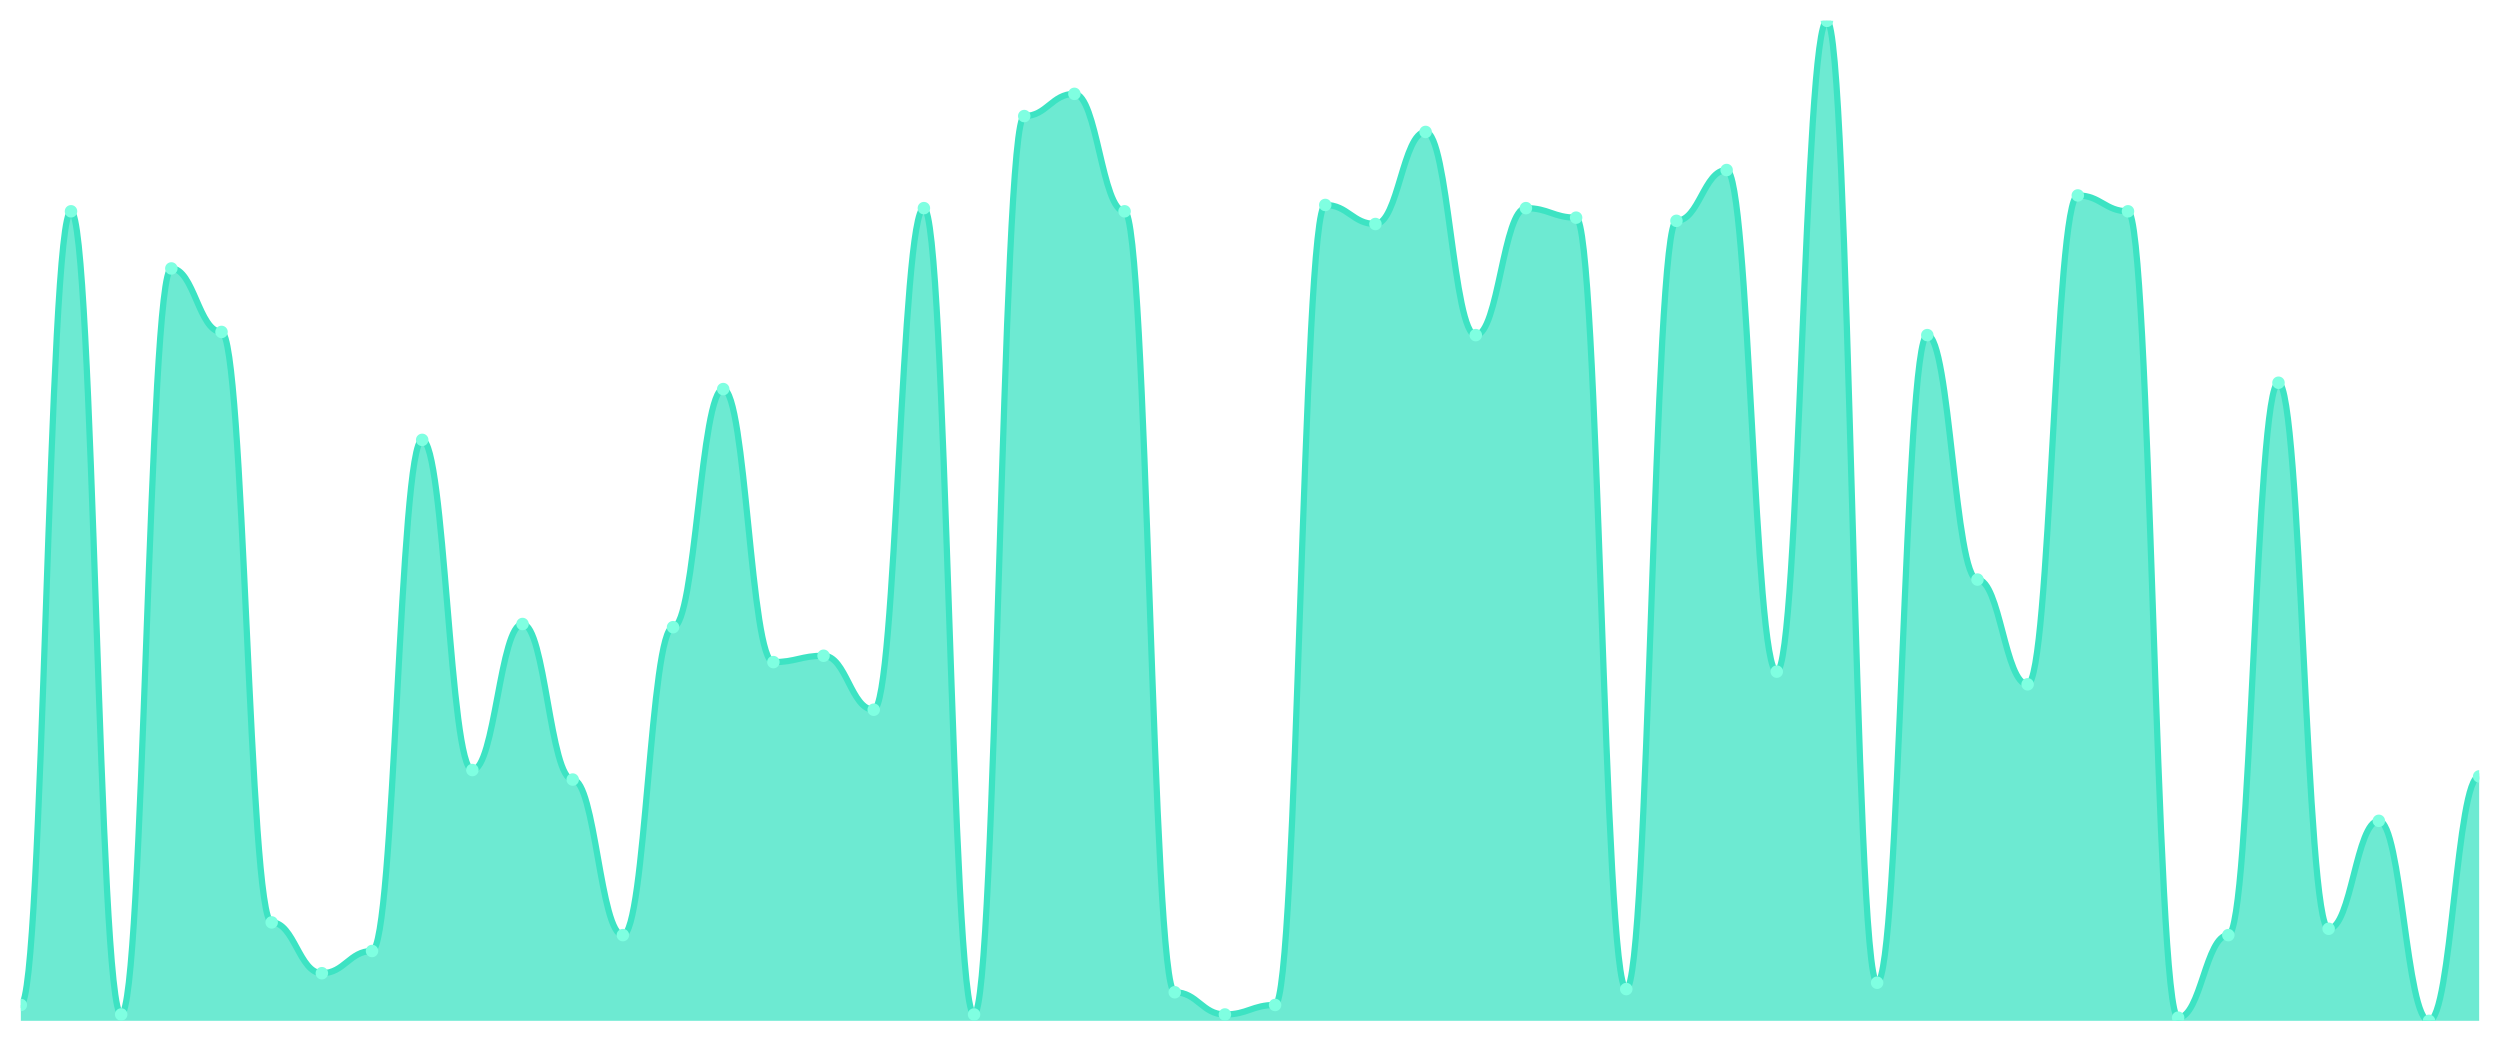
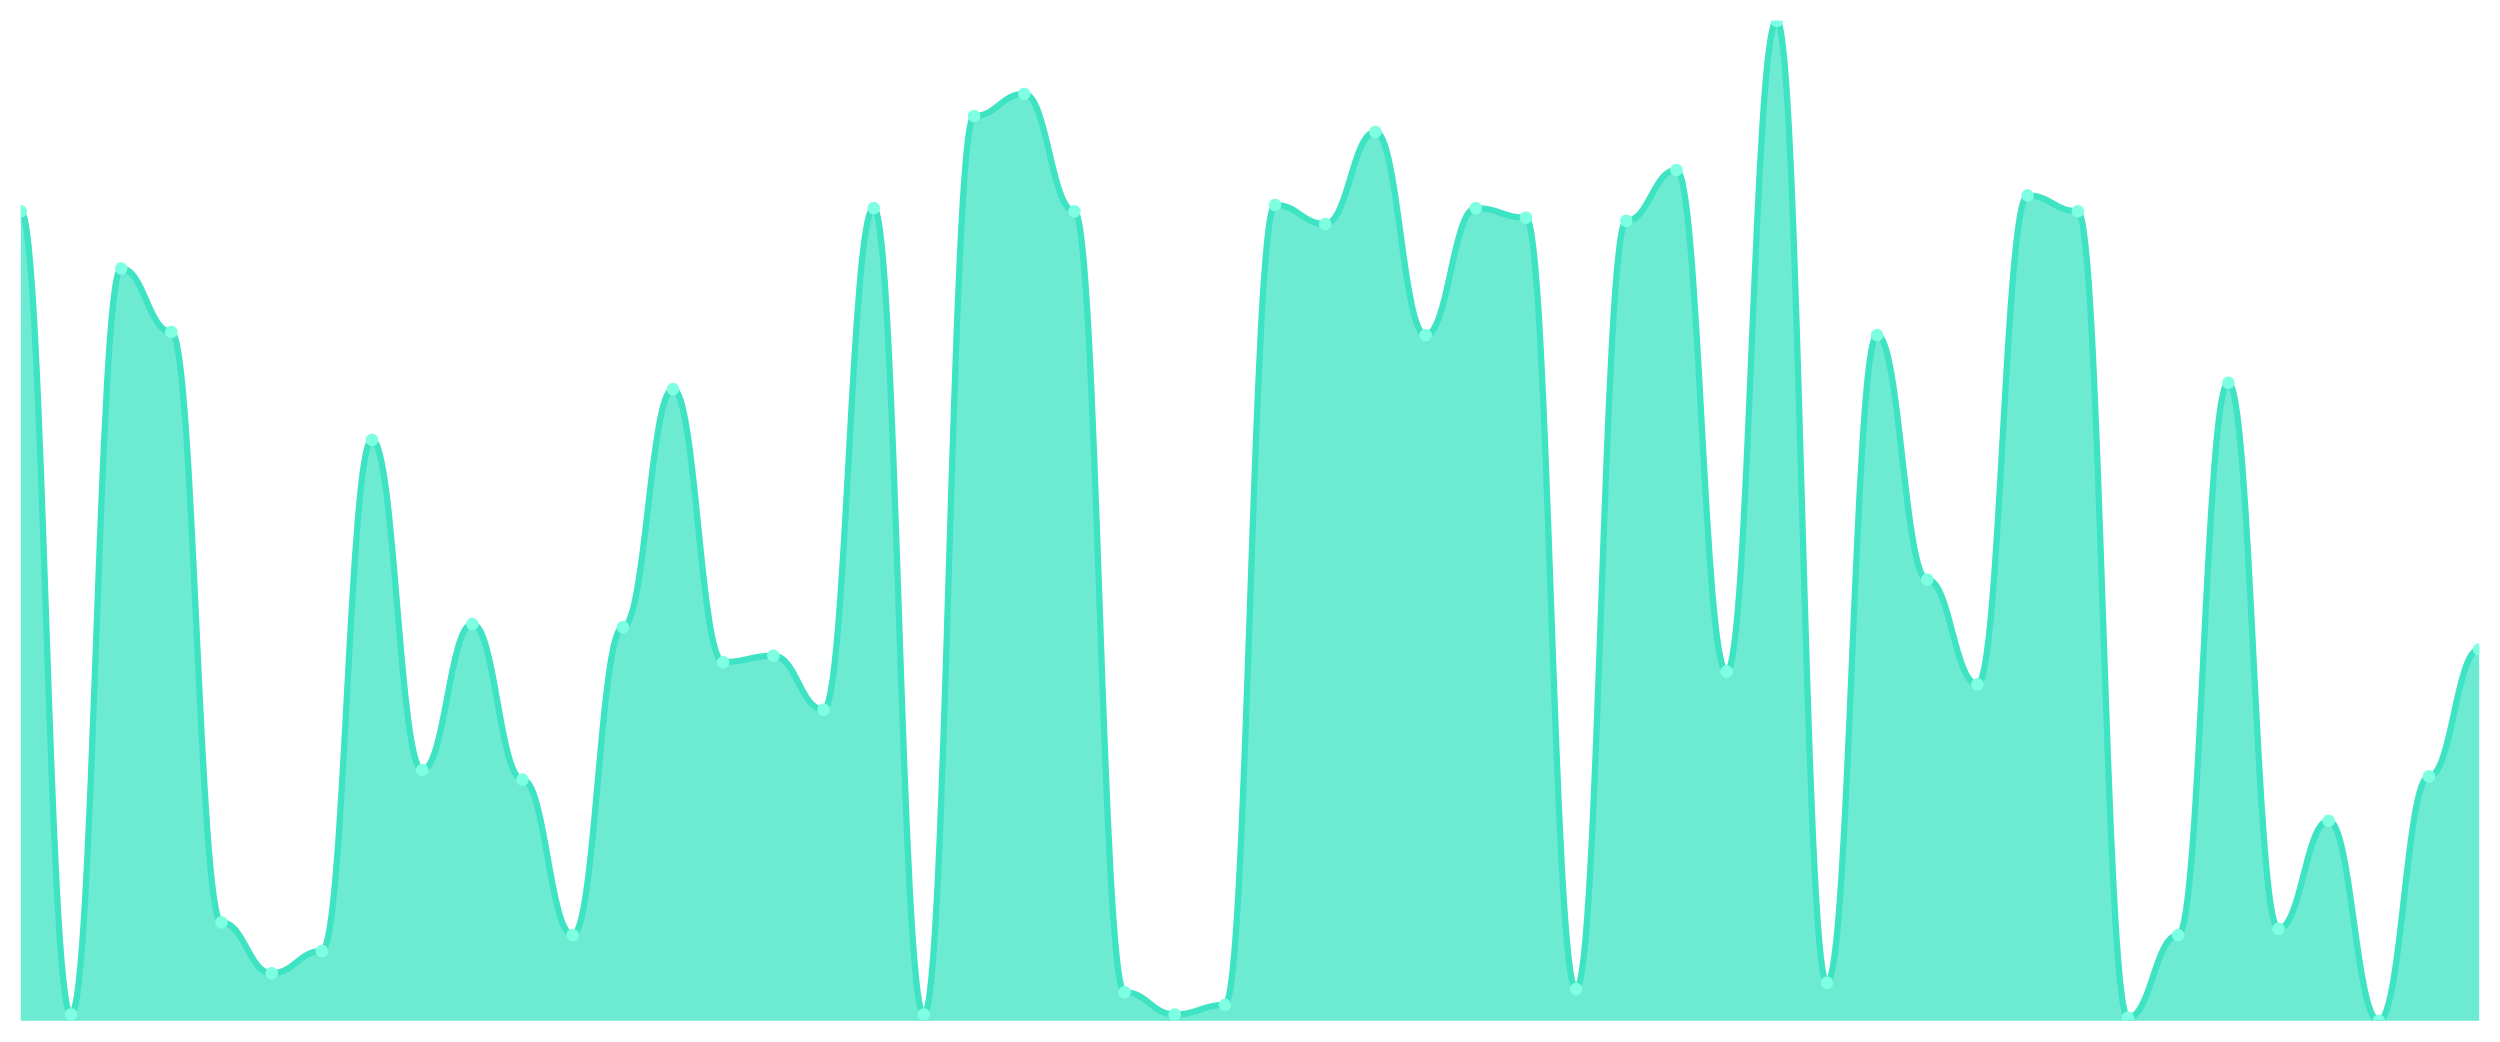
<svg xmlns="http://www.w3.org/2000/svg" viewBox="0 0 1200 500" width="1200" height="500">
  <defs>
    <clipPath id="c">
      <rect x="10" y="10" width="1180" height="480" />
    </clipPath>
  </defs>
  <rect width="1200" height="500" fill="none" />
  <g clip-path="url(#c)">
-     <path d="M 10,490 L 10,482.381 C 20.837,482.381 23.245,101.429 34.082,101.429 C 44.918,101.429 47.327,486.952 58.163,486.952 C 69,486.952 71.408,128.857 82.245,128.857 C 93.082,128.857 95.49,159.333 106.327,159.333 C 117.163,159.333 119.571,442.762 130.408,442.762 C 141.245,442.762 143.653,467.143 154.49,467.143 C 165.327,467.143 167.735,456.476 178.571,456.476 C 189.408,456.476 191.816,211.143 202.653,211.143 C 213.49,211.143 215.898,369.619 226.735,369.619 C 237.571,369.619 239.98,299.524 250.816,299.524 C 261.653,299.524 264.061,374.19 274.898,374.19 C 285.735,374.19 288.143,448.857 298.98,448.857 C 309.816,448.857 312.224,301.048 323.061,301.048 C 333.898,301.048 336.306,186.762 347.143,186.762 C 357.98,186.762 360.388,317.81 371.224,317.81 C 382.061,317.81 384.469,314.762 395.306,314.762 C 406.143,314.762 408.551,340.667 419.388,340.667 C 430.224,340.667 432.633,99.905 443.469,99.905 C 454.306,99.905 456.714,486.952 467.551,486.952 C 478.388,486.952 480.796,55.714 491.633,55.714 C 502.469,55.714 504.878,45.048 515.714,45.048 C 526.551,45.048 528.959,101.429 539.796,101.429 C 550.633,101.429 553.041,476.286 563.878,476.286 C 574.714,476.286 577.122,486.952 587.959,486.952 C 598.796,486.952 601.204,482.381 612.041,482.381 C 622.878,482.381 625.286,98.381 636.122,98.381 C 646.959,98.381 649.367,107.524 660.204,107.524 C 671.041,107.524 673.449,63.333 684.286,63.333 C 695.122,63.333 697.531,160.857 708.367,160.857 C 719.204,160.857 721.612,99.905 732.449,99.905 C 743.286,99.905 745.694,104.476 756.531,104.476 C 767.367,104.476 769.776,474.762 780.612,474.762 C 791.449,474.762 793.857,106 804.694,106 C 815.531,106 817.939,81.619 828.776,81.619 C 839.612,81.619 842.02,322.381 852.857,322.381 C 863.694,322.381 866.102,10 876.939,10 C 887.776,10 890.184,471.714 901.02,471.714 C 911.857,471.714 914.265,160.857 925.102,160.857 C 935.939,160.857 938.347,278.19 949.184,278.19 C 960.02,278.19 962.429,328.476 973.265,328.476 C 984.102,328.476 986.51,93.81 997.347,93.81 C 1008.184,93.81 1010.592,101.429 1021.429,101.429 C 1032.265,101.429 1034.673,488.476 1045.51,488.476 C 1056.347,488.476 1058.755,448.857 1069.592,448.857 C 1080.429,448.857 1082.837,183.714 1093.673,183.714 C 1104.51,183.714 1106.918,445.81 1117.755,445.81 C 1128.592,445.81 1131,394 1141.837,394 C 1152.673,394 1155.082,490 1165.918,490 C 1176.755,490 1179.163,372.667 1190,372.667 L 1190,490 Z" fill="rgba(61,227,195,0.75)" />
-     <path d="M 10,482.381 C 20.837,482.381 23.245,101.429 34.082,101.429 C 44.918,101.429 47.327,486.952 58.163,486.952 C 69,486.952 71.408,128.857 82.245,128.857 C 93.082,128.857 95.49,159.333 106.327,159.333 C 117.163,159.333 119.571,442.762 130.408,442.762 C 141.245,442.762 143.653,467.143 154.49,467.143 C 165.327,467.143 167.735,456.476 178.571,456.476 C 189.408,456.476 191.816,211.143 202.653,211.143 C 213.49,211.143 215.898,369.619 226.735,369.619 C 237.571,369.619 239.98,299.524 250.816,299.524 C 261.653,299.524 264.061,374.19 274.898,374.19 C 285.735,374.19 288.143,448.857 298.98,448.857 C 309.816,448.857 312.224,301.048 323.061,301.048 C 333.898,301.048 336.306,186.762 347.143,186.762 C 357.98,186.762 360.388,317.81 371.224,317.81 C 382.061,317.81 384.469,314.762 395.306,314.762 C 406.143,314.762 408.551,340.667 419.388,340.667 C 430.224,340.667 432.633,99.905 443.469,99.905 C 454.306,99.905 456.714,486.952 467.551,486.952 C 478.388,486.952 480.796,55.714 491.633,55.714 C 502.469,55.714 504.878,45.048 515.714,45.048 C 526.551,45.048 528.959,101.429 539.796,101.429 C 550.633,101.429 553.041,476.286 563.878,476.286 C 574.714,476.286 577.122,486.952 587.959,486.952 C 598.796,486.952 601.204,482.381 612.041,482.381 C 622.878,482.381 625.286,98.381 636.122,98.381 C 646.959,98.381 649.367,107.524 660.204,107.524 C 671.041,107.524 673.449,63.333 684.286,63.333 C 695.122,63.333 697.531,160.857 708.367,160.857 C 719.204,160.857 721.612,99.905 732.449,99.905 C 743.286,99.905 745.694,104.476 756.531,104.476 C 767.367,104.476 769.776,474.762 780.612,474.762 C 791.449,474.762 793.857,106 804.694,106 C 815.531,106 817.939,81.619 828.776,81.619 C 839.612,81.619 842.02,322.381 852.857,322.381 C 863.694,322.381 866.102,10 876.939,10 C 887.776,10 890.184,471.714 901.02,471.714 C 911.857,471.714 914.265,160.857 925.102,160.857 C 935.939,160.857 938.347,278.19 949.184,278.19 C 960.02,278.19 962.429,328.476 973.265,328.476 C 984.102,328.476 986.51,93.81 997.347,93.81 C 1008.184,93.81 1010.592,101.429 1021.429,101.429 C 1032.265,101.429 1034.673,488.476 1045.51,488.476 C 1056.347,488.476 1058.755,448.857 1069.592,448.857 C 1080.429,448.857 1082.837,183.714 1093.673,183.714 C 1104.51,183.714 1106.918,445.81 1117.755,445.81 C 1128.592,445.81 1131,394 1141.837,394 C 1152.673,394 1155.082,490 1165.918,490 C 1176.755,490 1179.163,372.667 1190,372.667" fill="none" stroke="#3de3c3" stroke-width="3" stroke-linecap="round" stroke-linejoin="round" />
-     <circle cx="10" cy="482.381" r="3" fill="#7fffe1" />
-     <circle cx="34.082" cy="101.429" r="3" fill="#7fffe1" />
-     <circle cx="58.163" cy="486.952" r="3" fill="#7fffe1" />
-     <circle cx="82.245" cy="128.857" r="3" fill="#7fffe1" />
-     <circle cx="106.327" cy="159.333" r="3" fill="#7fffe1" />
-     <circle cx="130.408" cy="442.762" r="3" fill="#7fffe1" />
-     <circle cx="154.49" cy="467.143" r="3" fill="#7fffe1" />
-     <circle cx="178.571" cy="456.476" r="3" fill="#7fffe1" />
-     <circle cx="202.653" cy="211.143" r="3" fill="#7fffe1" />
-     <circle cx="226.735" cy="369.619" r="3" fill="#7fffe1" />
-     <circle cx="250.816" cy="299.524" r="3" fill="#7fffe1" />
-     <circle cx="274.898" cy="374.19" r="3" fill="#7fffe1" />
-     <circle cx="298.98" cy="448.857" r="3" fill="#7fffe1" />
-     <circle cx="323.061" cy="301.048" r="3" fill="#7fffe1" />
-     <circle cx="347.143" cy="186.762" r="3" fill="#7fffe1" />
-     <circle cx="371.224" cy="317.81" r="3" fill="#7fffe1" />
-     <circle cx="395.306" cy="314.762" r="3" fill="#7fffe1" />
-     <circle cx="419.388" cy="340.667" r="3" fill="#7fffe1" />
-     <circle cx="443.469" cy="99.905" r="3" fill="#7fffe1" />
-     <circle cx="467.551" cy="486.952" r="3" fill="#7fffe1" />
-     <circle cx="491.633" cy="55.714" r="3" fill="#7fffe1" />
-     <circle cx="515.714" cy="45.048" r="3" fill="#7fffe1" />
-     <circle cx="539.796" cy="101.429" r="3" fill="#7fffe1" />
-     <circle cx="563.878" cy="476.286" r="3" fill="#7fffe1" />
-     <circle cx="587.959" cy="486.952" r="3" fill="#7fffe1" />
-     <circle cx="612.041" cy="482.381" r="3" fill="#7fffe1" />
-     <circle cx="636.122" cy="98.381" r="3" fill="#7fffe1" />
-     <circle cx="660.204" cy="107.524" r="3" fill="#7fffe1" />
-     <circle cx="684.286" cy="63.333" r="3" fill="#7fffe1" />
-     <circle cx="708.367" cy="160.857" r="3" fill="#7fffe1" />
-     <circle cx="732.449" cy="99.905" r="3" fill="#7fffe1" />
-     <circle cx="756.531" cy="104.476" r="3" fill="#7fffe1" />
-     <circle cx="780.612" cy="474.762" r="3" fill="#7fffe1" />
-     <circle cx="804.694" cy="106" r="3" fill="#7fffe1" />
-     <circle cx="828.776" cy="81.619" r="3" fill="#7fffe1" />
-     <circle cx="852.857" cy="322.381" r="3" fill="#7fffe1" />
-     <circle cx="876.939" cy="10" r="3" fill="#7fffe1" />
-     <circle cx="901.02" cy="471.714" r="3" fill="#7fffe1" />
-     <circle cx="925.102" cy="160.857" r="3" fill="#7fffe1" />
-     <circle cx="949.184" cy="278.19" r="3" fill="#7fffe1" />
-     <circle cx="973.265" cy="328.476" r="3" fill="#7fffe1" />
-     <circle cx="997.347" cy="93.81" r="3" fill="#7fffe1" />
-     <circle cx="1021.429" cy="101.429" r="3" fill="#7fffe1" />
-     <circle cx="1045.51" cy="488.476" r="3" fill="#7fffe1" />
-     <circle cx="1069.592" cy="448.857" r="3" fill="#7fffe1" />
-     <circle cx="1093.673" cy="183.714" r="3" fill="#7fffe1" />
-     <circle cx="1117.755" cy="445.81" r="3" fill="#7fffe1" />
-     <circle cx="1141.837" cy="394" r="3" fill="#7fffe1" />
-     <circle cx="1165.918" cy="490" r="3" fill="#7fffe1" />
-     <circle cx="1190" cy="372.667" r="3" fill="#7fffe1" />
+     <path d="M 10,490 L 10,101.429 C 20.837,101.429 23.245,486.952 34.082,486.952 C 44.918,486.952 47.327,128.857 58.163,128.857 C 69,128.857 71.408,159.333 82.245,159.333 C 93.082,159.333 95.49,442.762 106.327,442.762 C 117.163,442.762 119.571,467.143 130.408,467.143 C 141.245,467.143 143.653,456.476 154.49,456.476 C 165.327,456.476 167.735,211.143 178.571,211.143 C 189.408,211.143 191.816,369.619 202.653,369.619 C 213.49,369.619 215.898,299.524 226.735,299.524 C 237.571,299.524 239.98,374.19 250.816,374.19 C 261.653,374.19 264.061,448.857 274.898,448.857 C 285.735,448.857 288.143,301.048 298.98,301.048 C 309.816,301.048 312.224,186.762 323.061,186.762 C 333.898,186.762 336.306,317.81 347.143,317.81 C 357.98,317.81 360.388,314.762 371.224,314.762 C 382.061,314.762 384.469,340.667 395.306,340.667 C 406.143,340.667 408.551,99.905 419.388,99.905 C 430.224,99.905 432.633,486.952 443.469,486.952 C 454.306,486.952 456.714,55.714 467.551,55.714 C 478.388,55.714 480.796,45.048 491.633,45.048 C 502.469,45.048 504.878,101.429 515.714,101.429 C 526.551,101.429 528.959,476.286 539.796,476.286 C 550.633,476.286 553.041,486.952 563.878,486.952 C 574.714,486.952 577.122,482.381 587.959,482.381 C 598.796,482.381 601.204,98.381 612.041,98.381 C 622.878,98.381 625.286,107.524 636.122,107.524 C 646.959,107.524 649.367,63.333 660.204,63.333 C 671.041,63.333 673.449,160.857 684.286,160.857 C 695.122,160.857 697.531,99.905 708.367,99.905 C 719.204,99.905 721.612,104.476 732.449,104.476 C 743.286,104.476 745.694,474.762 756.531,474.762 C 767.367,474.762 769.776,106 780.612,106 C 791.449,106 793.857,81.619 804.694,81.619 C 815.531,81.619 817.939,322.381 828.776,322.381 C 839.612,322.381 842.02,10 852.857,10 C 863.694,10 866.102,471.714 876.939,471.714 C 887.776,471.714 890.184,160.857 901.02,160.857 C 911.857,160.857 914.265,278.19 925.102,278.19 C 935.939,278.19 938.347,328.476 949.184,328.476 C 960.02,328.476 962.429,93.81 973.265,93.81 C 984.102,93.81 986.51,101.429 997.347,101.429 C 1008.184,101.429 1010.592,488.476 1021.429,488.476 C 1032.265,488.476 1034.673,448.857 1045.51,448.857 C 1056.347,448.857 1058.755,183.714 1069.592,183.714 C 1080.429,183.714 1082.837,445.81 1093.673,445.81 C 1104.51,445.81 1106.918,394 1117.755,394 C 1128.592,394 1131,490 1141.837,490 C 1152.673,490 1155.082,372.667 1165.918,372.667 C 1176.755,372.667 1179.163,311.714 1190,311.714 L 1190,490 Z" fill="rgba(61,227,195,0.75)" />
+     <path d="M 10,101.429 C 20.837,101.429 23.245,486.952 34.082,486.952 C 44.918,486.952 47.327,128.857 58.163,128.857 C 69,128.857 71.408,159.333 82.245,159.333 C 93.082,159.333 95.49,442.762 106.327,442.762 C 117.163,442.762 119.571,467.143 130.408,467.143 C 141.245,467.143 143.653,456.476 154.49,456.476 C 165.327,456.476 167.735,211.143 178.571,211.143 C 189.408,211.143 191.816,369.619 202.653,369.619 C 213.49,369.619 215.898,299.524 226.735,299.524 C 237.571,299.524 239.98,374.19 250.816,374.19 C 261.653,374.19 264.061,448.857 274.898,448.857 C 285.735,448.857 288.143,301.048 298.98,301.048 C 309.816,301.048 312.224,186.762 323.061,186.762 C 333.898,186.762 336.306,317.81 347.143,317.81 C 357.98,317.81 360.388,314.762 371.224,314.762 C 382.061,314.762 384.469,340.667 395.306,340.667 C 406.143,340.667 408.551,99.905 419.388,99.905 C 430.224,99.905 432.633,486.952 443.469,486.952 C 454.306,486.952 456.714,55.714 467.551,55.714 C 478.388,55.714 480.796,45.048 491.633,45.048 C 502.469,45.048 504.878,101.429 515.714,101.429 C 526.551,101.429 528.959,476.286 539.796,476.286 C 550.633,476.286 553.041,486.952 563.878,486.952 C 574.714,486.952 577.122,482.381 587.959,482.381 C 598.796,482.381 601.204,98.381 612.041,98.381 C 622.878,98.381 625.286,107.524 636.122,107.524 C 646.959,107.524 649.367,63.333 660.204,63.333 C 671.041,63.333 673.449,160.857 684.286,160.857 C 695.122,160.857 697.531,99.905 708.367,99.905 C 719.204,99.905 721.612,104.476 732.449,104.476 C 743.286,104.476 745.694,474.762 756.531,474.762 C 767.367,474.762 769.776,106 780.612,106 C 791.449,106 793.857,81.619 804.694,81.619 C 815.531,81.619 817.939,322.381 828.776,322.381 C 839.612,322.381 842.02,10 852.857,10 C 863.694,10 866.102,471.714 876.939,471.714 C 887.776,471.714 890.184,160.857 901.02,160.857 C 911.857,160.857 914.265,278.19 925.102,278.19 C 935.939,278.19 938.347,328.476 949.184,328.476 C 960.02,328.476 962.429,93.81 973.265,93.81 C 984.102,93.81 986.51,101.429 997.347,101.429 C 1008.184,101.429 1010.592,488.476 1021.429,488.476 C 1032.265,488.476 1034.673,448.857 1045.51,448.857 C 1056.347,448.857 1058.755,183.714 1069.592,183.714 C 1080.429,183.714 1082.837,445.81 1093.673,445.81 C 1104.51,445.81 1106.918,394 1117.755,394 C 1128.592,394 1131,490 1141.837,490 C 1152.673,490 1155.082,372.667 1165.918,372.667 C 1176.755,372.667 1179.163,311.714 1190,311.714" fill="none" stroke="#3de3c3" stroke-width="3" stroke-linecap="round" stroke-linejoin="round" />
+     <circle cx="10" cy="101.429" r="3" fill="#7fffe1" />
+     <circle cx="34.082" cy="486.952" r="3" fill="#7fffe1" />
+     <circle cx="58.163" cy="128.857" r="3" fill="#7fffe1" />
+     <circle cx="82.245" cy="159.333" r="3" fill="#7fffe1" />
+     <circle cx="106.327" cy="442.762" r="3" fill="#7fffe1" />
+     <circle cx="130.408" cy="467.143" r="3" fill="#7fffe1" />
+     <circle cx="154.49" cy="456.476" r="3" fill="#7fffe1" />
+     <circle cx="178.571" cy="211.143" r="3" fill="#7fffe1" />
+     <circle cx="202.653" cy="369.619" r="3" fill="#7fffe1" />
+     <circle cx="226.735" cy="299.524" r="3" fill="#7fffe1" />
+     <circle cx="250.816" cy="374.19" r="3" fill="#7fffe1" />
+     <circle cx="274.898" cy="448.857" r="3" fill="#7fffe1" />
+     <circle cx="298.98" cy="301.048" r="3" fill="#7fffe1" />
+     <circle cx="323.061" cy="186.762" r="3" fill="#7fffe1" />
+     <circle cx="347.143" cy="317.81" r="3" fill="#7fffe1" />
+     <circle cx="371.224" cy="314.762" r="3" fill="#7fffe1" />
+     <circle cx="395.306" cy="340.667" r="3" fill="#7fffe1" />
+     <circle cx="419.388" cy="99.905" r="3" fill="#7fffe1" />
+     <circle cx="443.469" cy="486.952" r="3" fill="#7fffe1" />
+     <circle cx="467.551" cy="55.714" r="3" fill="#7fffe1" />
+     <circle cx="491.633" cy="45.048" r="3" fill="#7fffe1" />
+     <circle cx="515.714" cy="101.429" r="3" fill="#7fffe1" />
+     <circle cx="539.796" cy="476.286" r="3" fill="#7fffe1" />
+     <circle cx="563.878" cy="486.952" r="3" fill="#7fffe1" />
+     <circle cx="587.959" cy="482.381" r="3" fill="#7fffe1" />
+     <circle cx="612.041" cy="98.381" r="3" fill="#7fffe1" />
+     <circle cx="636.122" cy="107.524" r="3" fill="#7fffe1" />
+     <circle cx="660.204" cy="63.333" r="3" fill="#7fffe1" />
+     <circle cx="684.286" cy="160.857" r="3" fill="#7fffe1" />
+     <circle cx="708.367" cy="99.905" r="3" fill="#7fffe1" />
+     <circle cx="732.449" cy="104.476" r="3" fill="#7fffe1" />
+     <circle cx="756.531" cy="474.762" r="3" fill="#7fffe1" />
+     <circle cx="780.612" cy="106" r="3" fill="#7fffe1" />
+     <circle cx="804.694" cy="81.619" r="3" fill="#7fffe1" />
+     <circle cx="828.776" cy="322.381" r="3" fill="#7fffe1" />
+     <circle cx="852.857" cy="10" r="3" fill="#7fffe1" />
+     <circle cx="876.939" cy="471.714" r="3" fill="#7fffe1" />
+     <circle cx="901.02" cy="160.857" r="3" fill="#7fffe1" />
+     <circle cx="925.102" cy="278.19" r="3" fill="#7fffe1" />
+     <circle cx="949.184" cy="328.476" r="3" fill="#7fffe1" />
+     <circle cx="973.265" cy="93.81" r="3" fill="#7fffe1" />
+     <circle cx="997.347" cy="101.429" r="3" fill="#7fffe1" />
+     <circle cx="1021.429" cy="488.476" r="3" fill="#7fffe1" />
+     <circle cx="1045.51" cy="448.857" r="3" fill="#7fffe1" />
+     <circle cx="1069.592" cy="183.714" r="3" fill="#7fffe1" />
+     <circle cx="1093.673" cy="445.81" r="3" fill="#7fffe1" />
+     <circle cx="1117.755" cy="394" r="3" fill="#7fffe1" />
+     <circle cx="1141.837" cy="490" r="3" fill="#7fffe1" />
+     <circle cx="1165.918" cy="372.667" r="3" fill="#7fffe1" />
+     <circle cx="1190" cy="311.714" r="3" fill="#7fffe1" />
  </g>
</svg>
